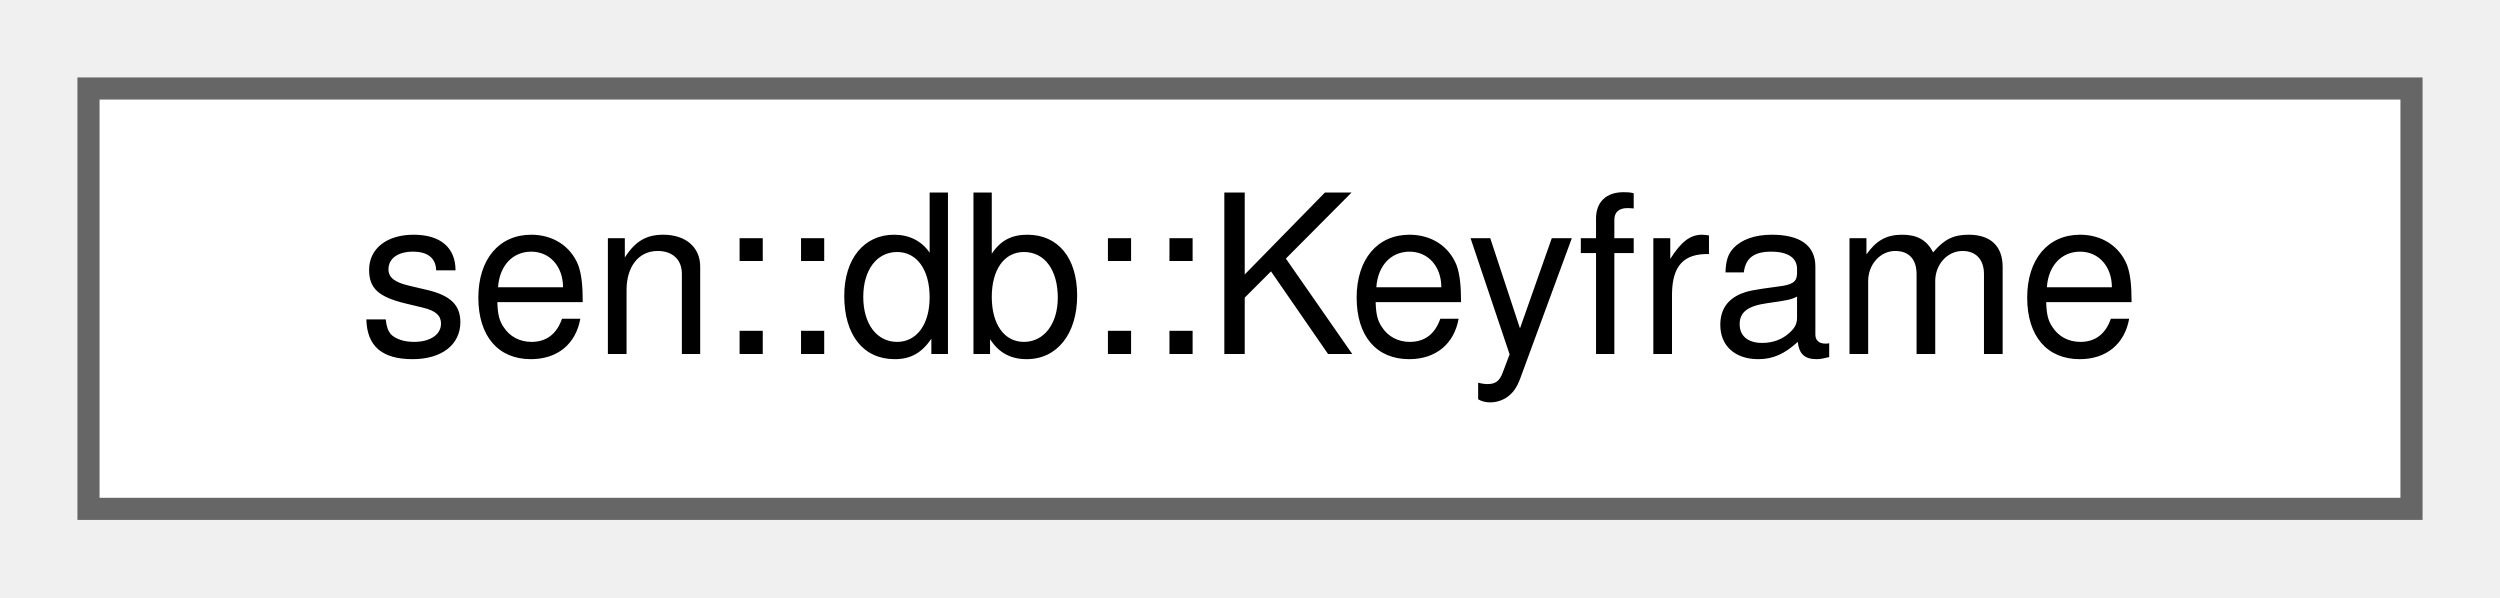
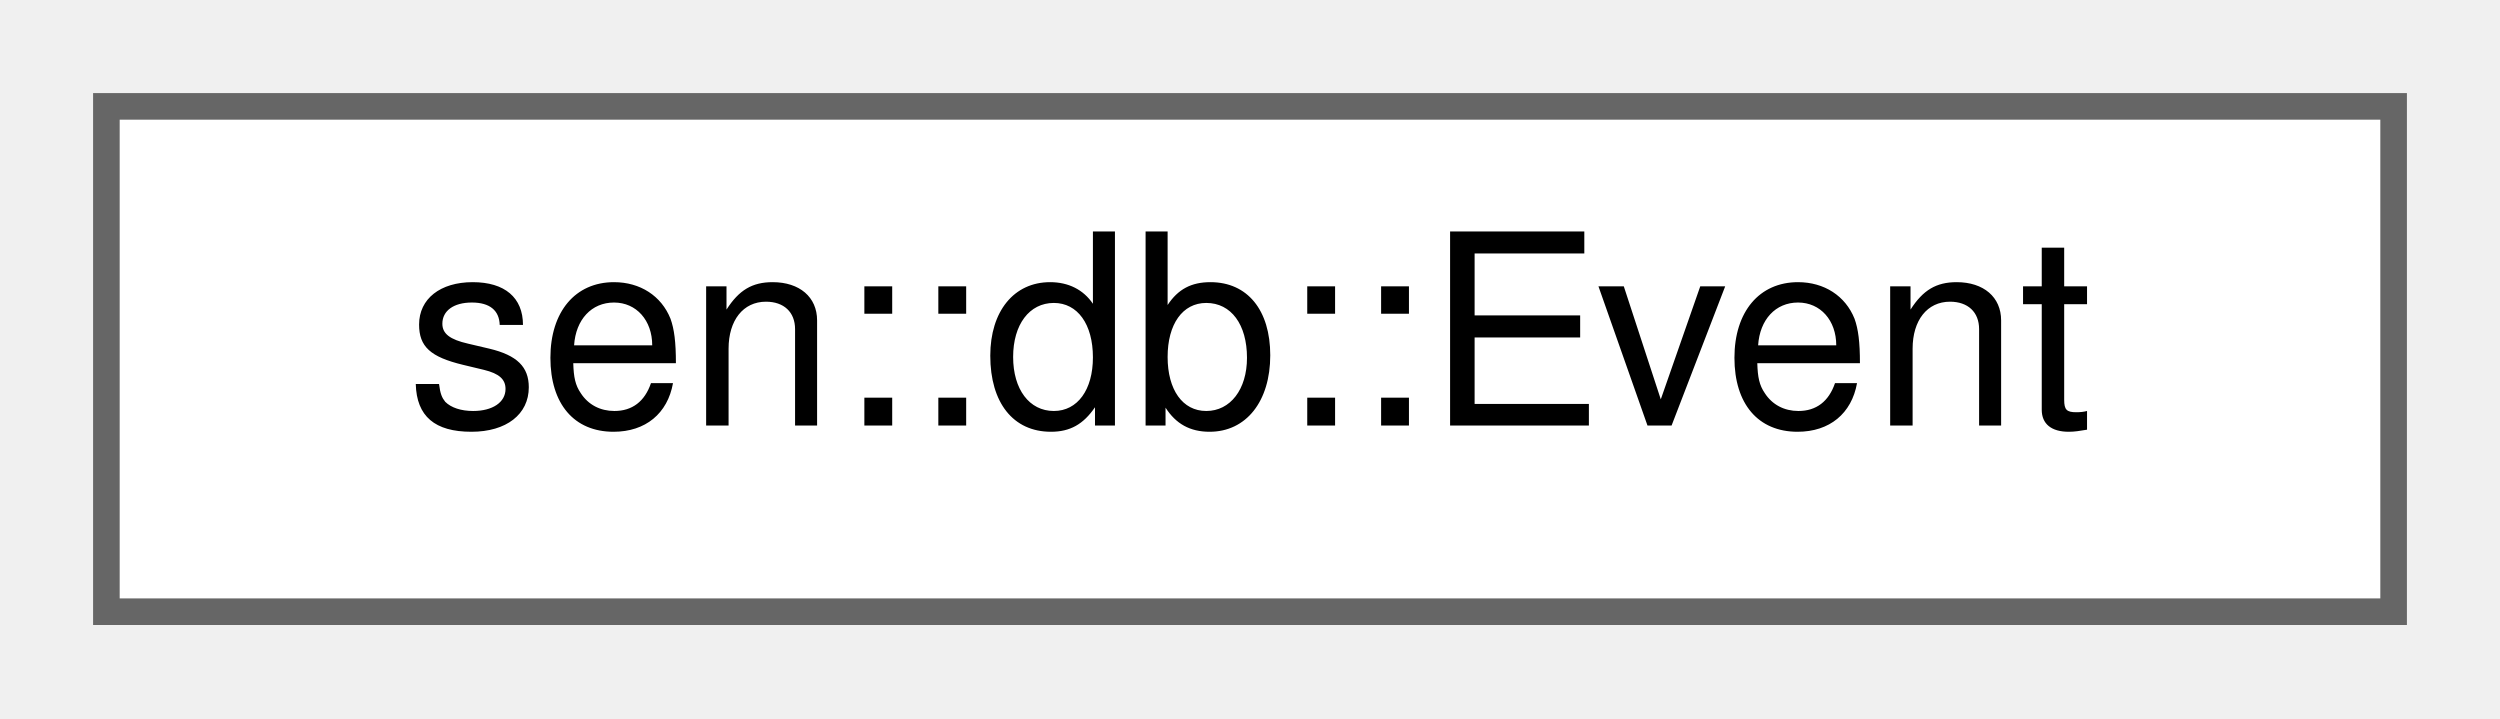
- <svg xmlns="http://www.w3.org/2000/svg" xmlns:xlink="http://www.w3.org/1999/xlink" width="113pt" height="27pt" viewBox="0.00 0.00 113.00 27.00">
+ <svg xmlns="http://www.w3.org/2000/svg" xmlns:xlink="http://www.w3.org/1999/xlink" width="94pt" height="27pt" viewBox="0.00 0.00 94.00 27.00">
  <g id="graph0" class="graph" transform="scale(1 1) rotate(0) translate(4 23)">
    <g id="Node000000" class="node">
      <g id="a_Node000000">
-         <a xlink:href="classsen_1_1db_1_1_keyframe.html" target="_top" xlink:title="Represents the state of the system at a given time. The state of the system is made of the snapshots ...">
-           <polygon fill="white" stroke="#666666" points="105,-19 0,-19 0,0 105,0 105,-19" />
-           <text text-anchor="middle" x="52.5" y="-7" font-family="Helvetica,sans-Serif" font-size="10.00">sen::db::Keyframe</text>
+         <a xlink:href="classsen_1_1db_1_1_event.html" target="_top" xlink:title="Represents the emission of an event by some object.">
+           <polygon fill="white" stroke="#666666" points="86,-19 0,-19 0,0 86,0 86,-19" />
+           <text text-anchor="middle" x="43" y="-7" font-family="Helvetica,sans-Serif" font-size="10.00">sen::db::Event</text>
        </a>
      </g>
    </g>
  </g>
</svg>
